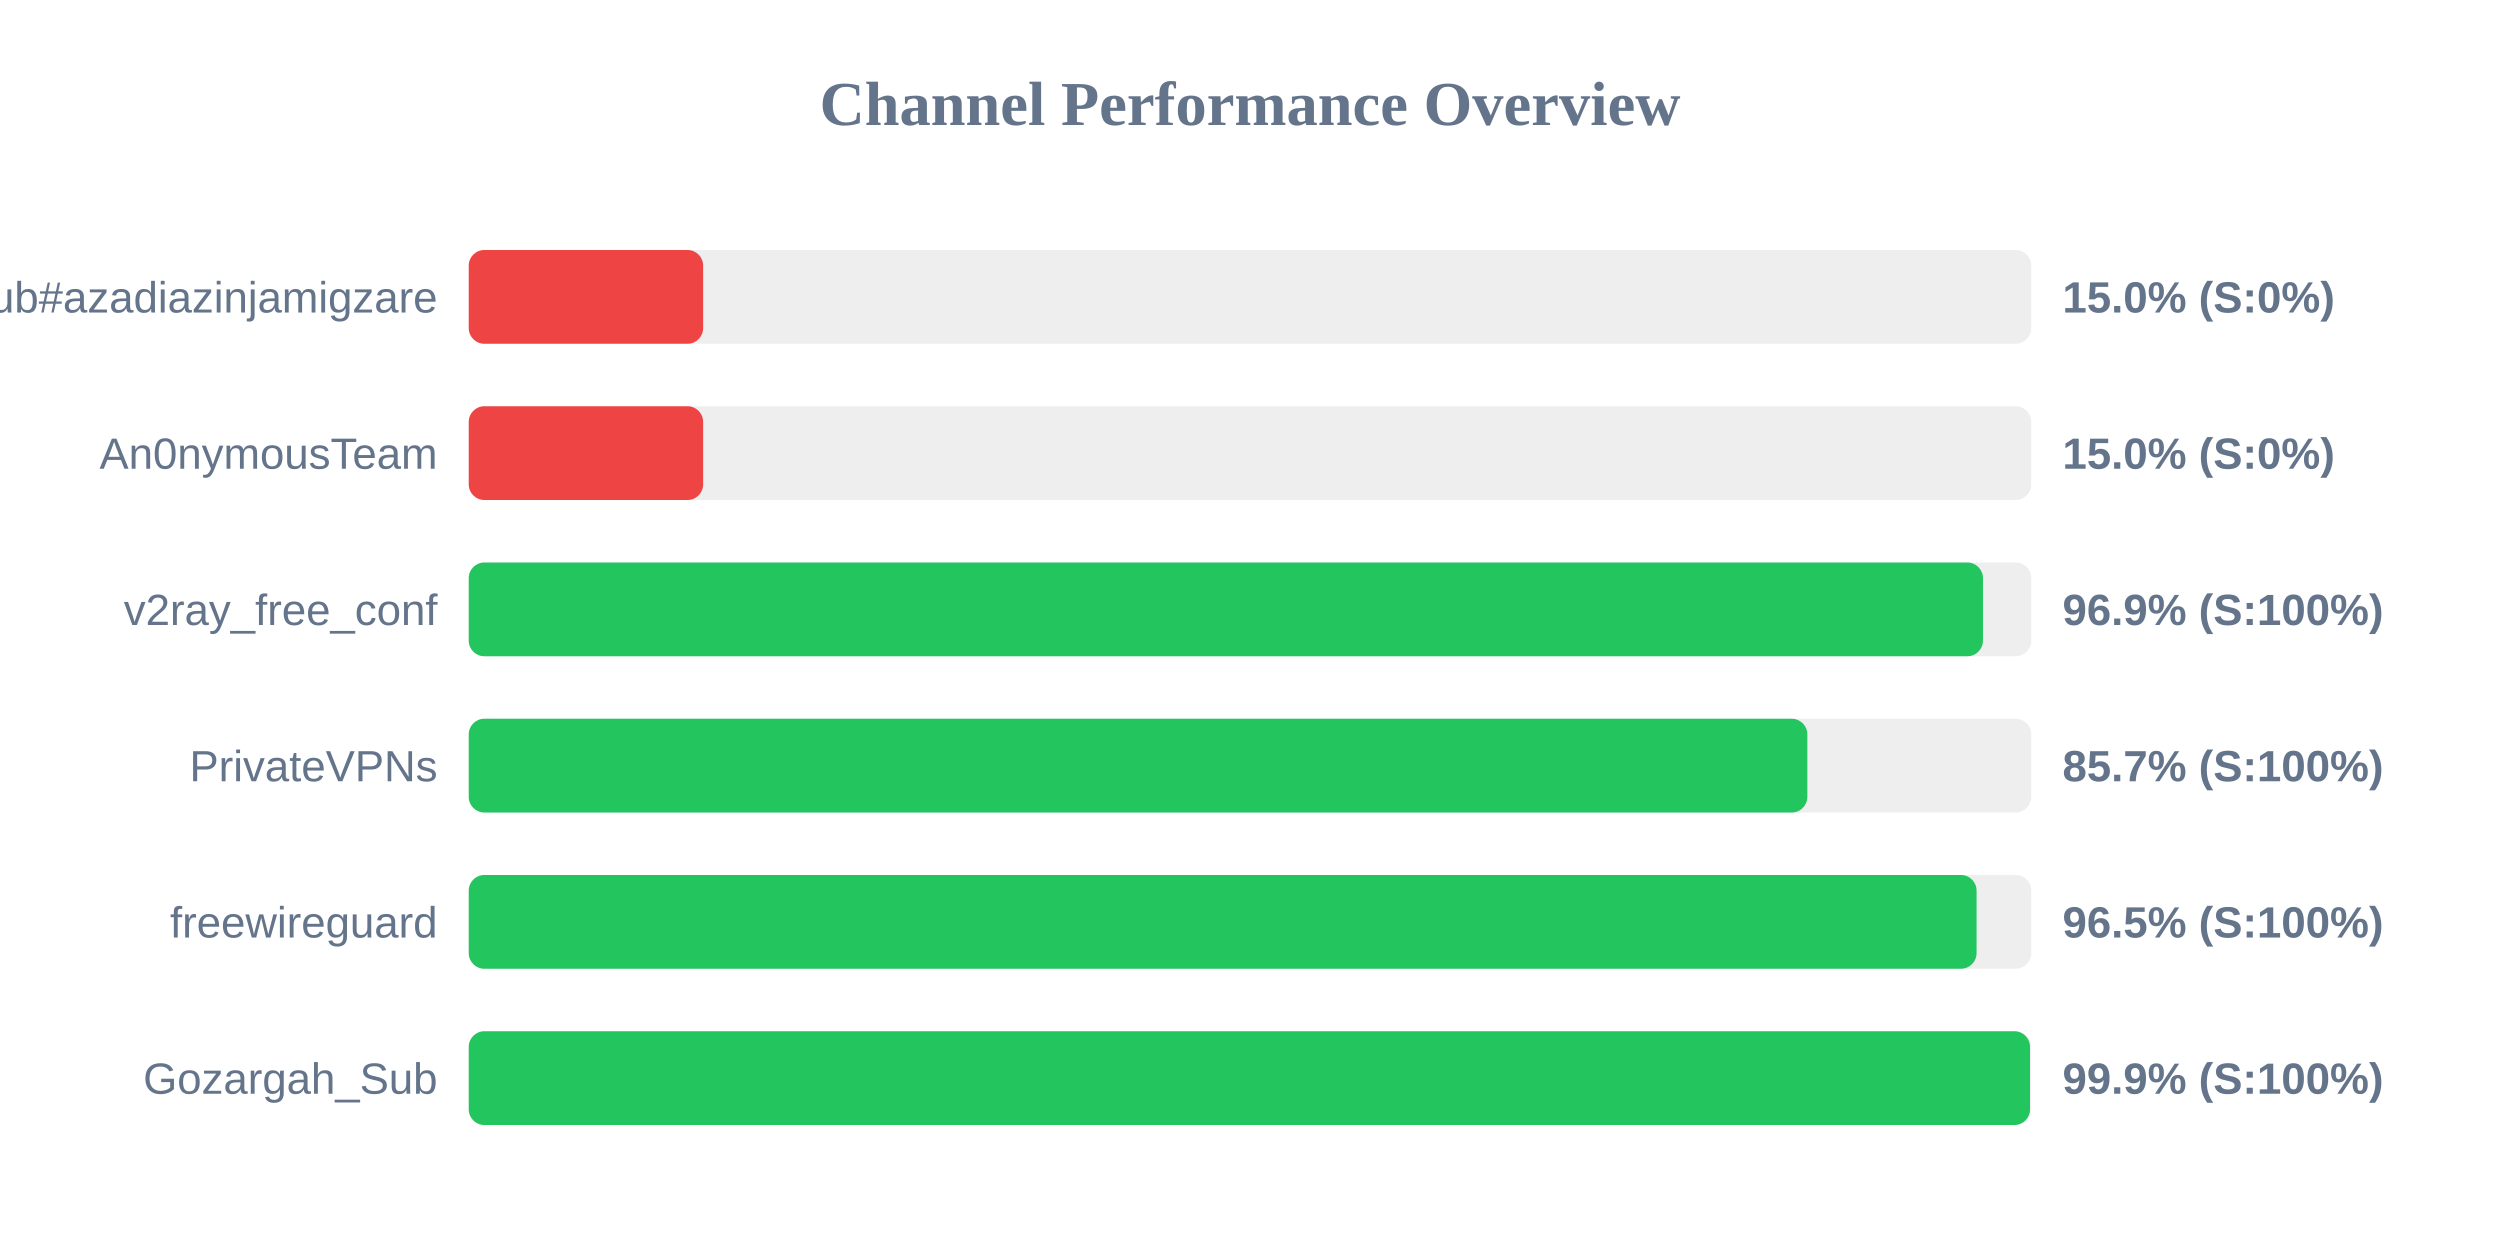
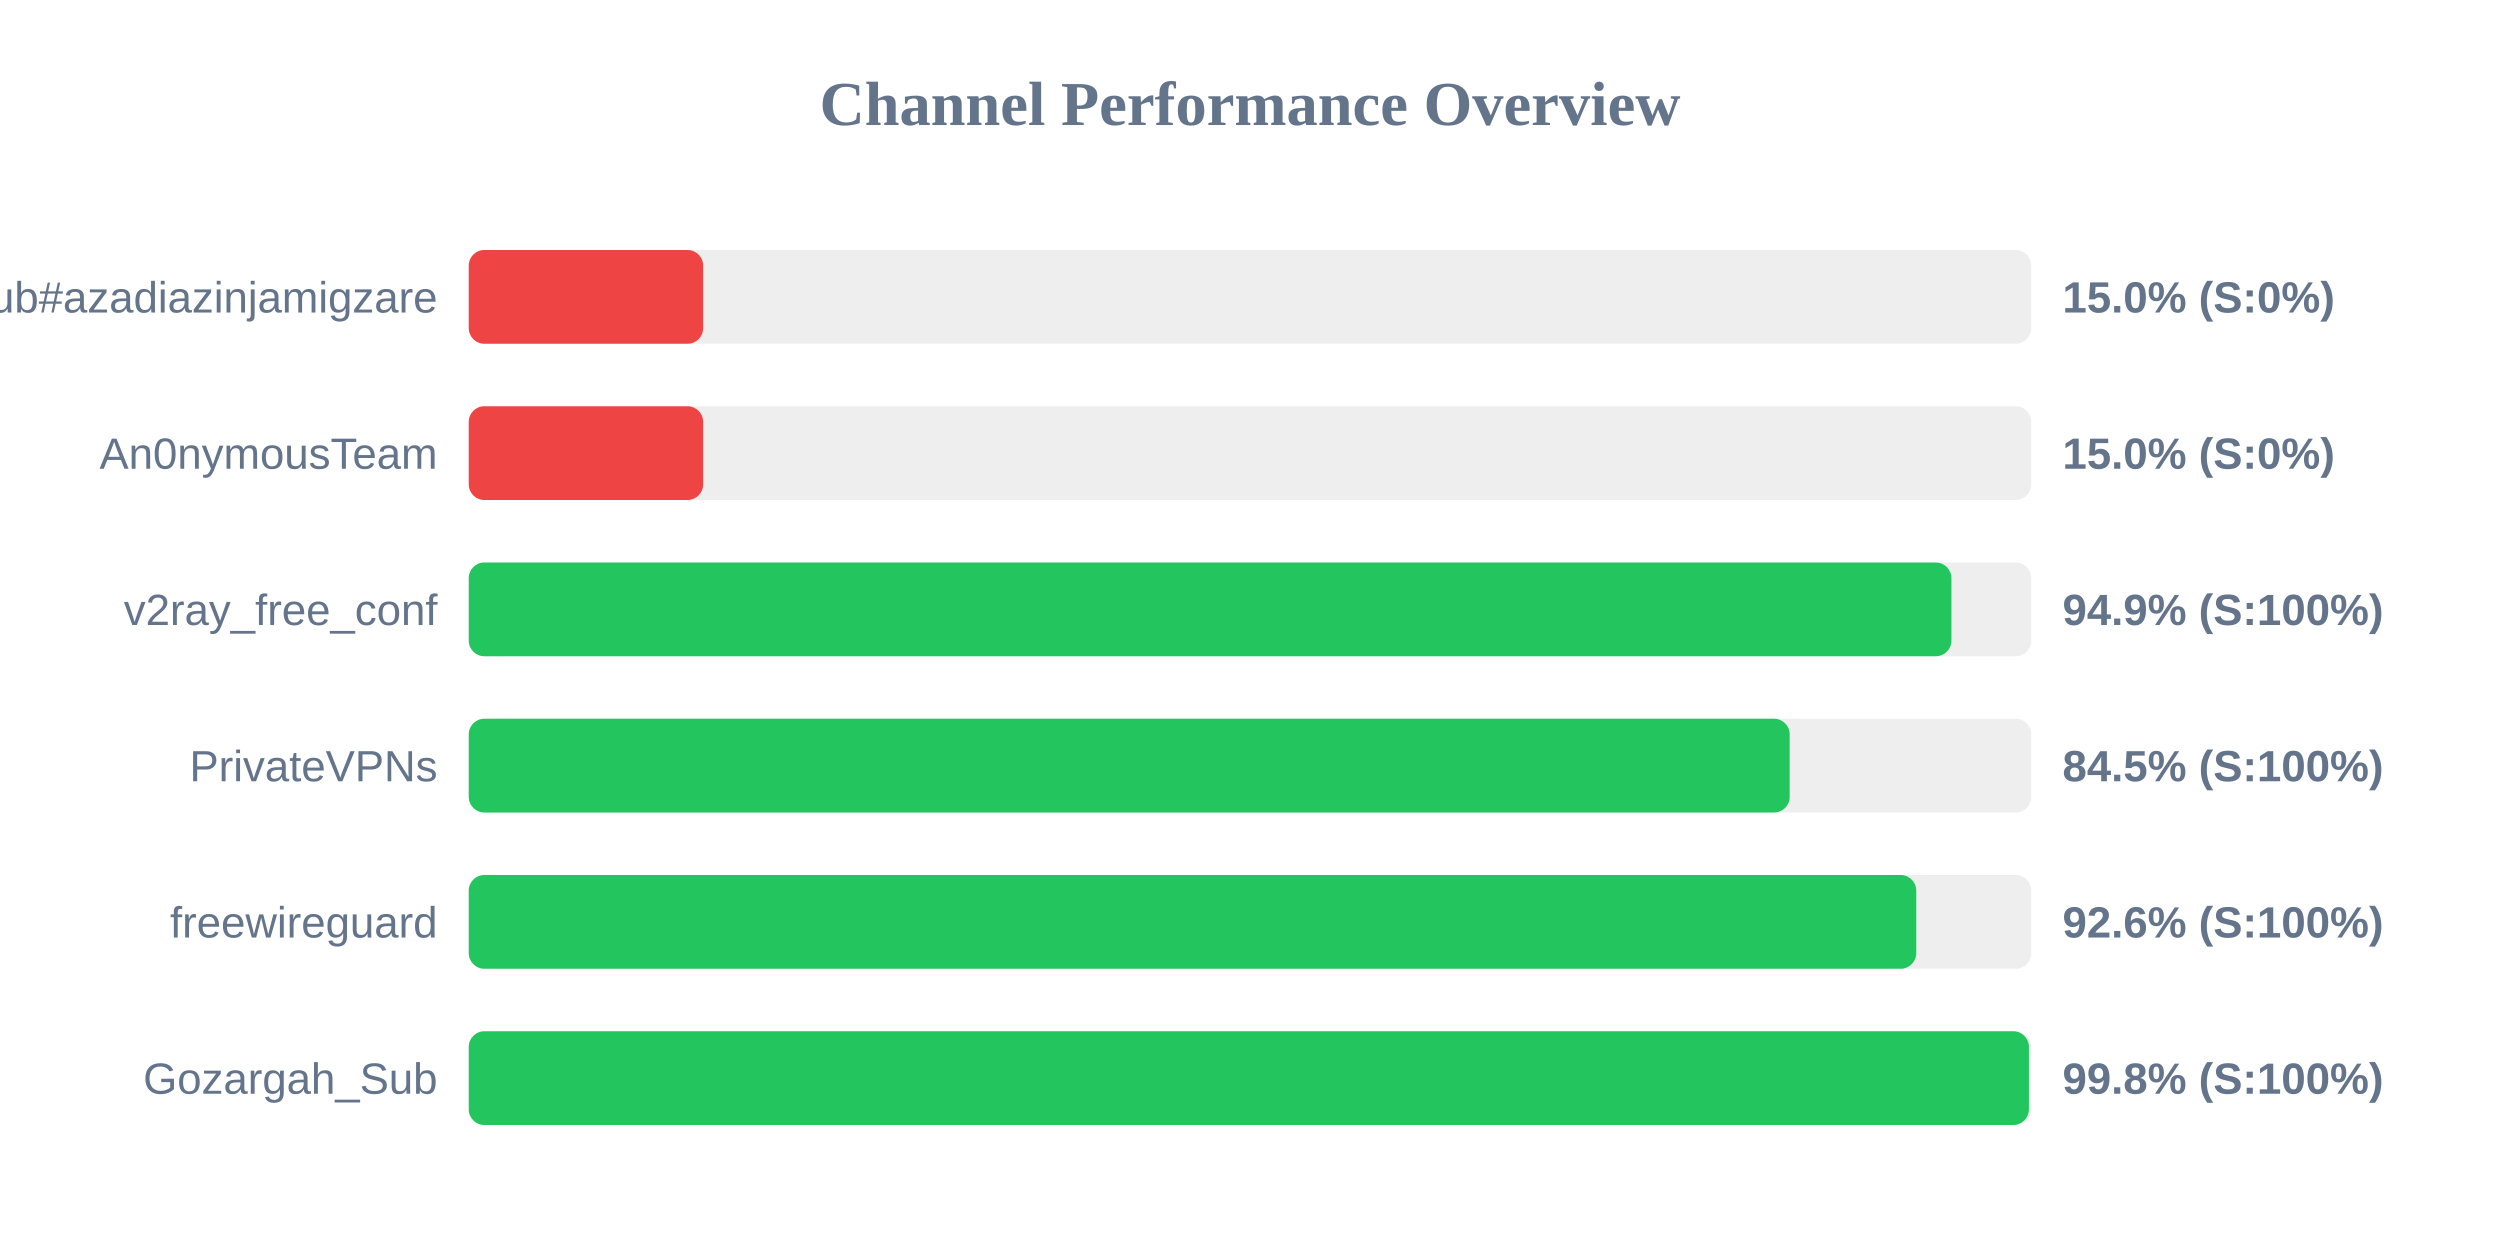
<svg xmlns="http://www.w3.org/2000/svg" width="800" height="400" version="1.1">
  <style>
        .row { font: 14px Arial; fill: #64748b; }
        .score { font: bold 14px Arial; fill: #64748b; }
    </style>
  <text x="400" y="40" text-anchor="middle" font-size="20px" font-weight="bold" fill="#64748b">Channel Performance Overview</text>
  <rect x="150" y="80" width="500" height="30" fill="#eee" rx="5" />
  <rect x="150" y="80" width="75.0" height="30" fill="#ef4444" rx="5" />
  <text x="140" y="100" text-anchor="end" class="row">Sub#azadiazinjamigzare</text>
  <text x="660" y="100" text-anchor="start" class="score">15.0% (S:0%)</text>
  <rect x="150" y="130" width="500" height="30" fill="#eee" rx="5" />
  <rect x="150" y="130" width="75.0" height="30" fill="#ef4444" rx="5" />
  <text x="140" y="150" text-anchor="end" class="row">An0nymousTeam</text>
  <text x="660" y="150" text-anchor="start" class="score">15.0% (S:0%)</text>
  <rect x="150" y="180" width="500" height="30" fill="#eee" rx="5" />
-   <rect x="150" y="180" width="484.55" height="30" fill="#22c55e" rx="5" />
+   <rect x="150" y="180" width="474.45" height="30" fill="#22c55e" rx="5" />
  <text x="140" y="200" text-anchor="end" class="row">v2ray_free_conf</text>
-   <text x="660" y="200" text-anchor="start" class="score">96.9% (S:100%)</text>
+   <text x="660" y="200" text-anchor="start" class="score">94.9% (S:100%)</text>
  <rect x="150" y="230" width="500" height="30" fill="#eee" rx="5" />
-   <rect x="150" y="230" width="428.35" height="30" fill="#22c55e" rx="5" />
+   <rect x="150" y="230" width="422.7" height="30" fill="#22c55e" rx="5" />
  <text x="140" y="250" text-anchor="end" class="row">PrivateVPNs</text>
-   <text x="660" y="250" text-anchor="start" class="score">85.7% (S:100%)</text>
+   <text x="660" y="250" text-anchor="start" class="score">84.5% (S:100%)</text>
  <rect x="150" y="280" width="500" height="30" fill="#eee" rx="5" />
-   <rect x="150" y="280" width="482.5" height="30" fill="#22c55e" rx="5" />
+   <rect x="150" y="280" width="463.2" height="30" fill="#22c55e" rx="5" />
  <text x="140" y="300" text-anchor="end" class="row">freewireguard</text>
-   <text x="660" y="300" text-anchor="start" class="score">96.5% (S:100%)</text>
+   <text x="660" y="300" text-anchor="start" class="score">92.6% (S:100%)</text>
  <rect x="150" y="330" width="500" height="30" fill="#eee" rx="5" />
-   <rect x="150" y="330" width="499.6" height="30" fill="#22c55e" rx="5" />
+   <rect x="150" y="330" width="499.25" height="30" fill="#22c55e" rx="5" />
  <text x="140" y="350" text-anchor="end" class="row">Gozargah_Sub</text>
-   <text x="660" y="350" text-anchor="start" class="score">99.9% (S:100%)</text>
+   <text x="660" y="350" text-anchor="start" class="score">99.8% (S:100%)</text>
</svg>
